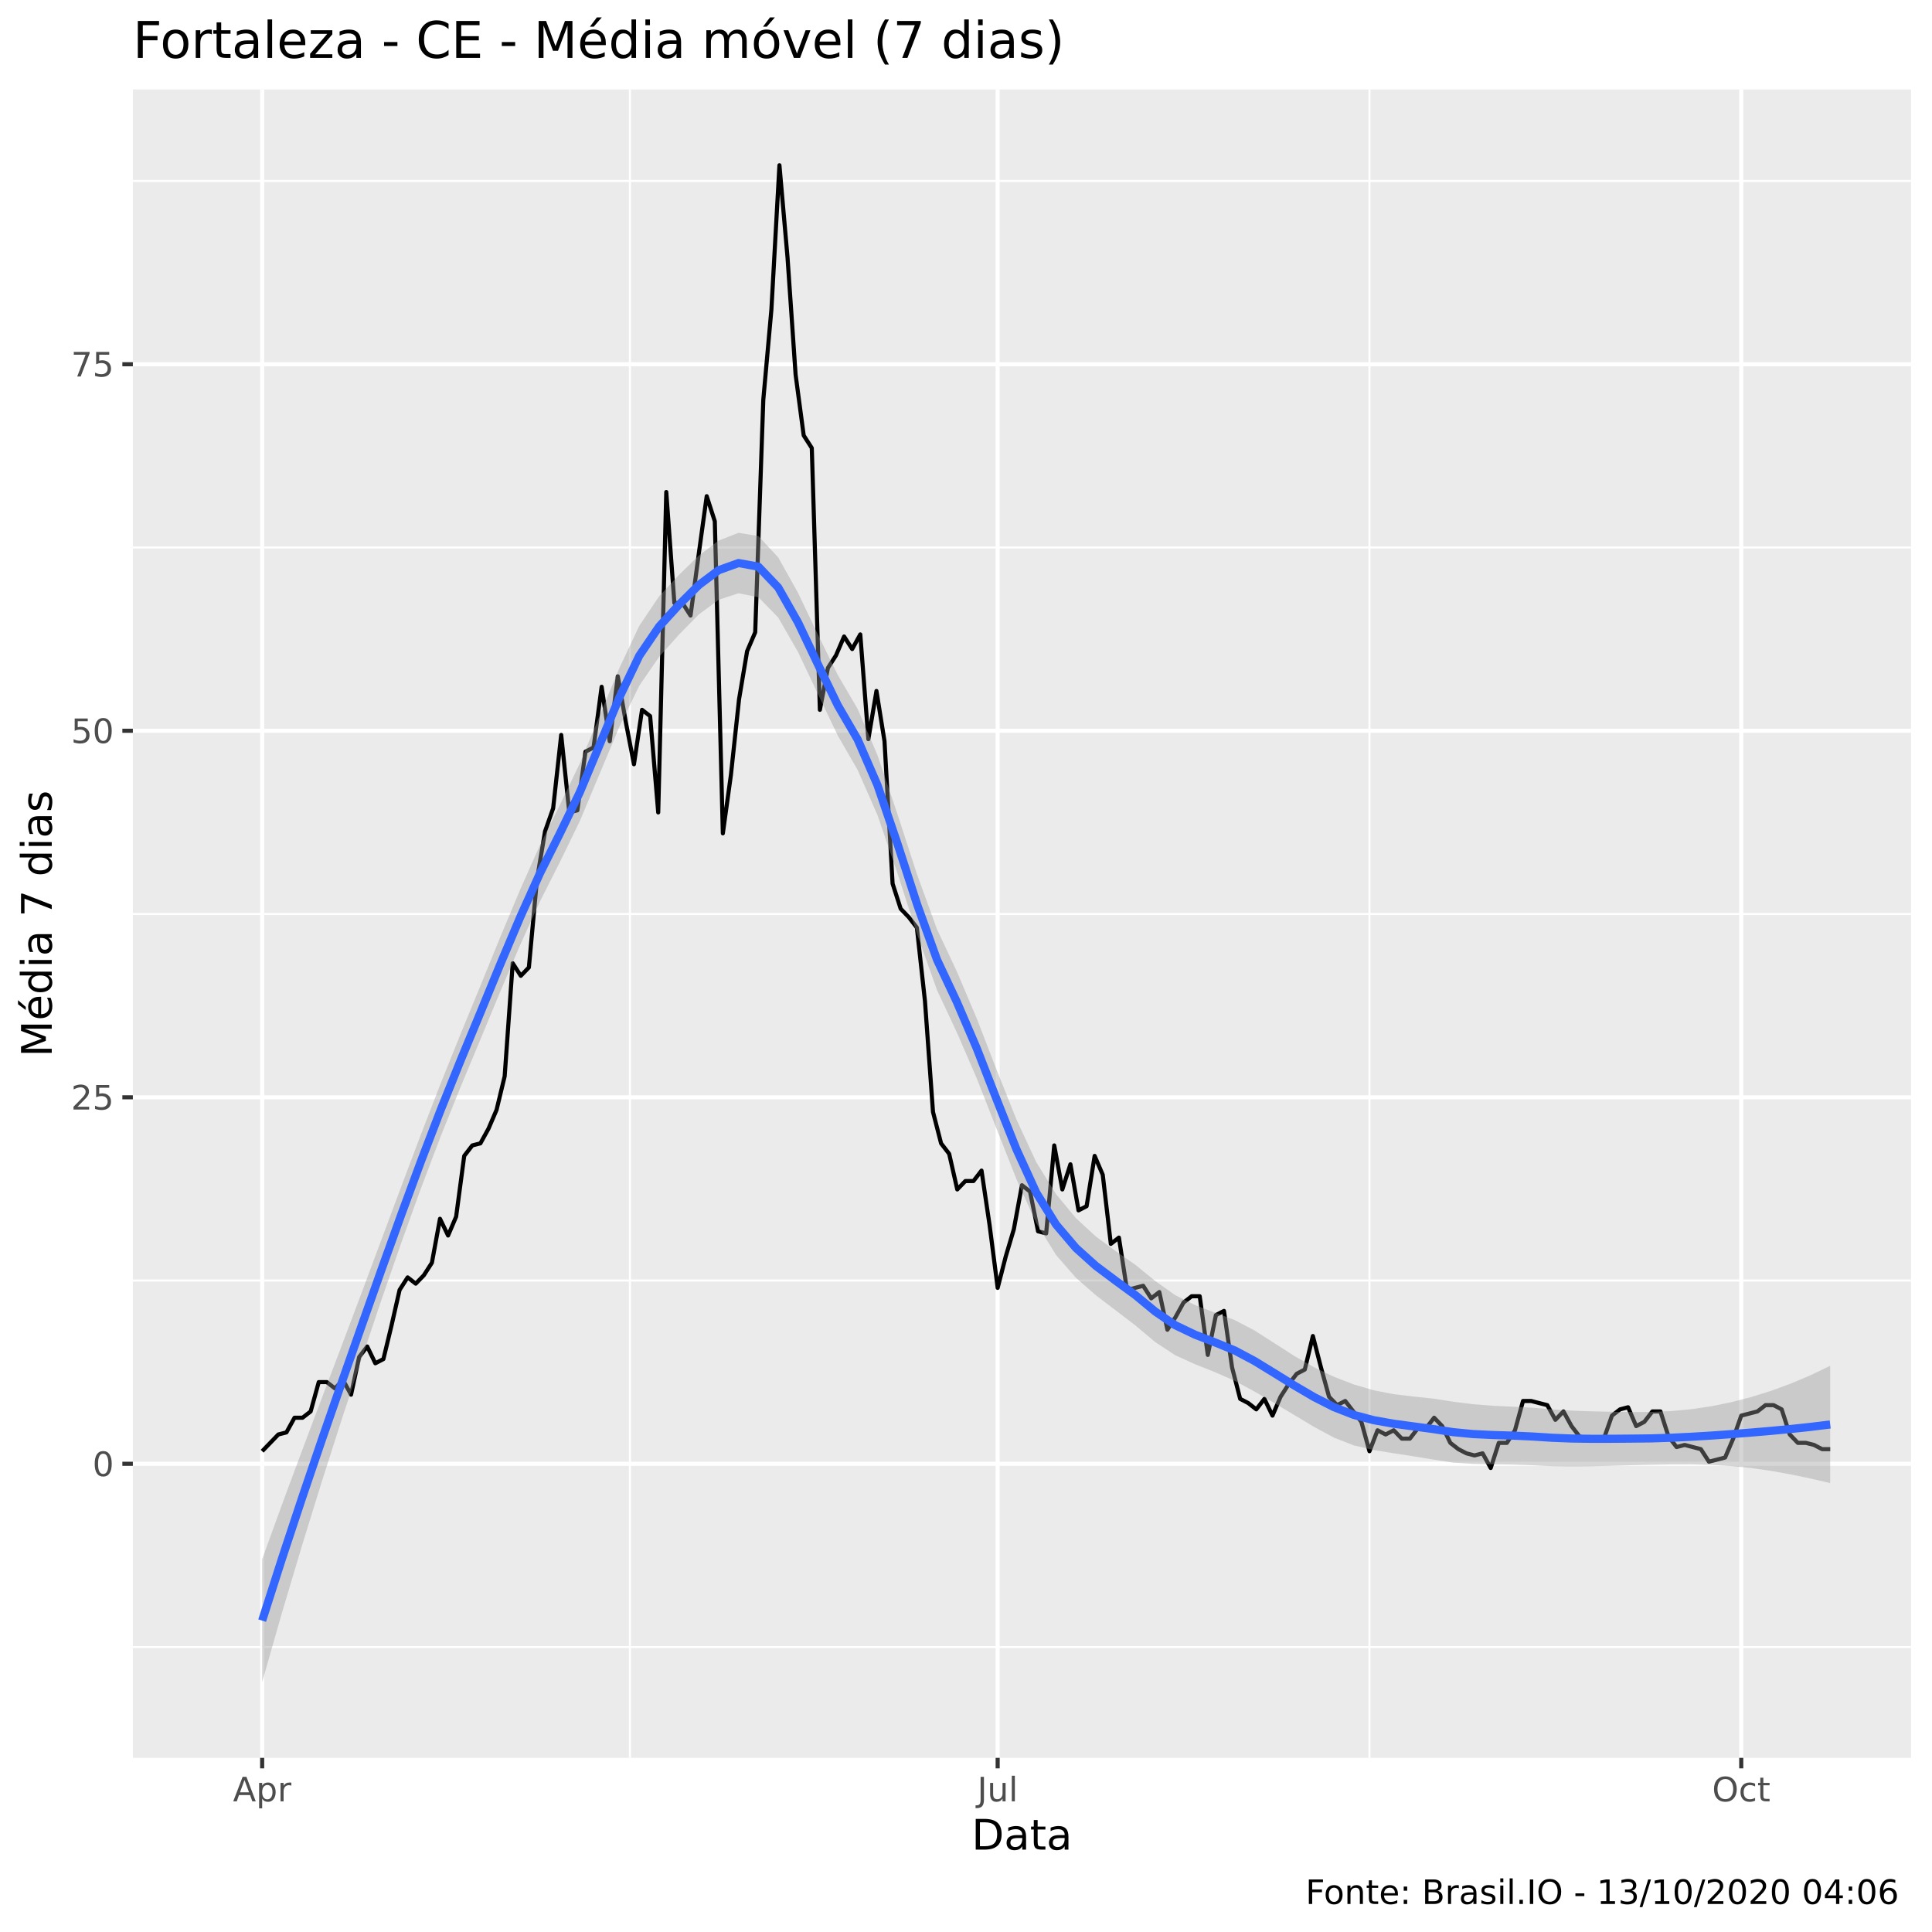
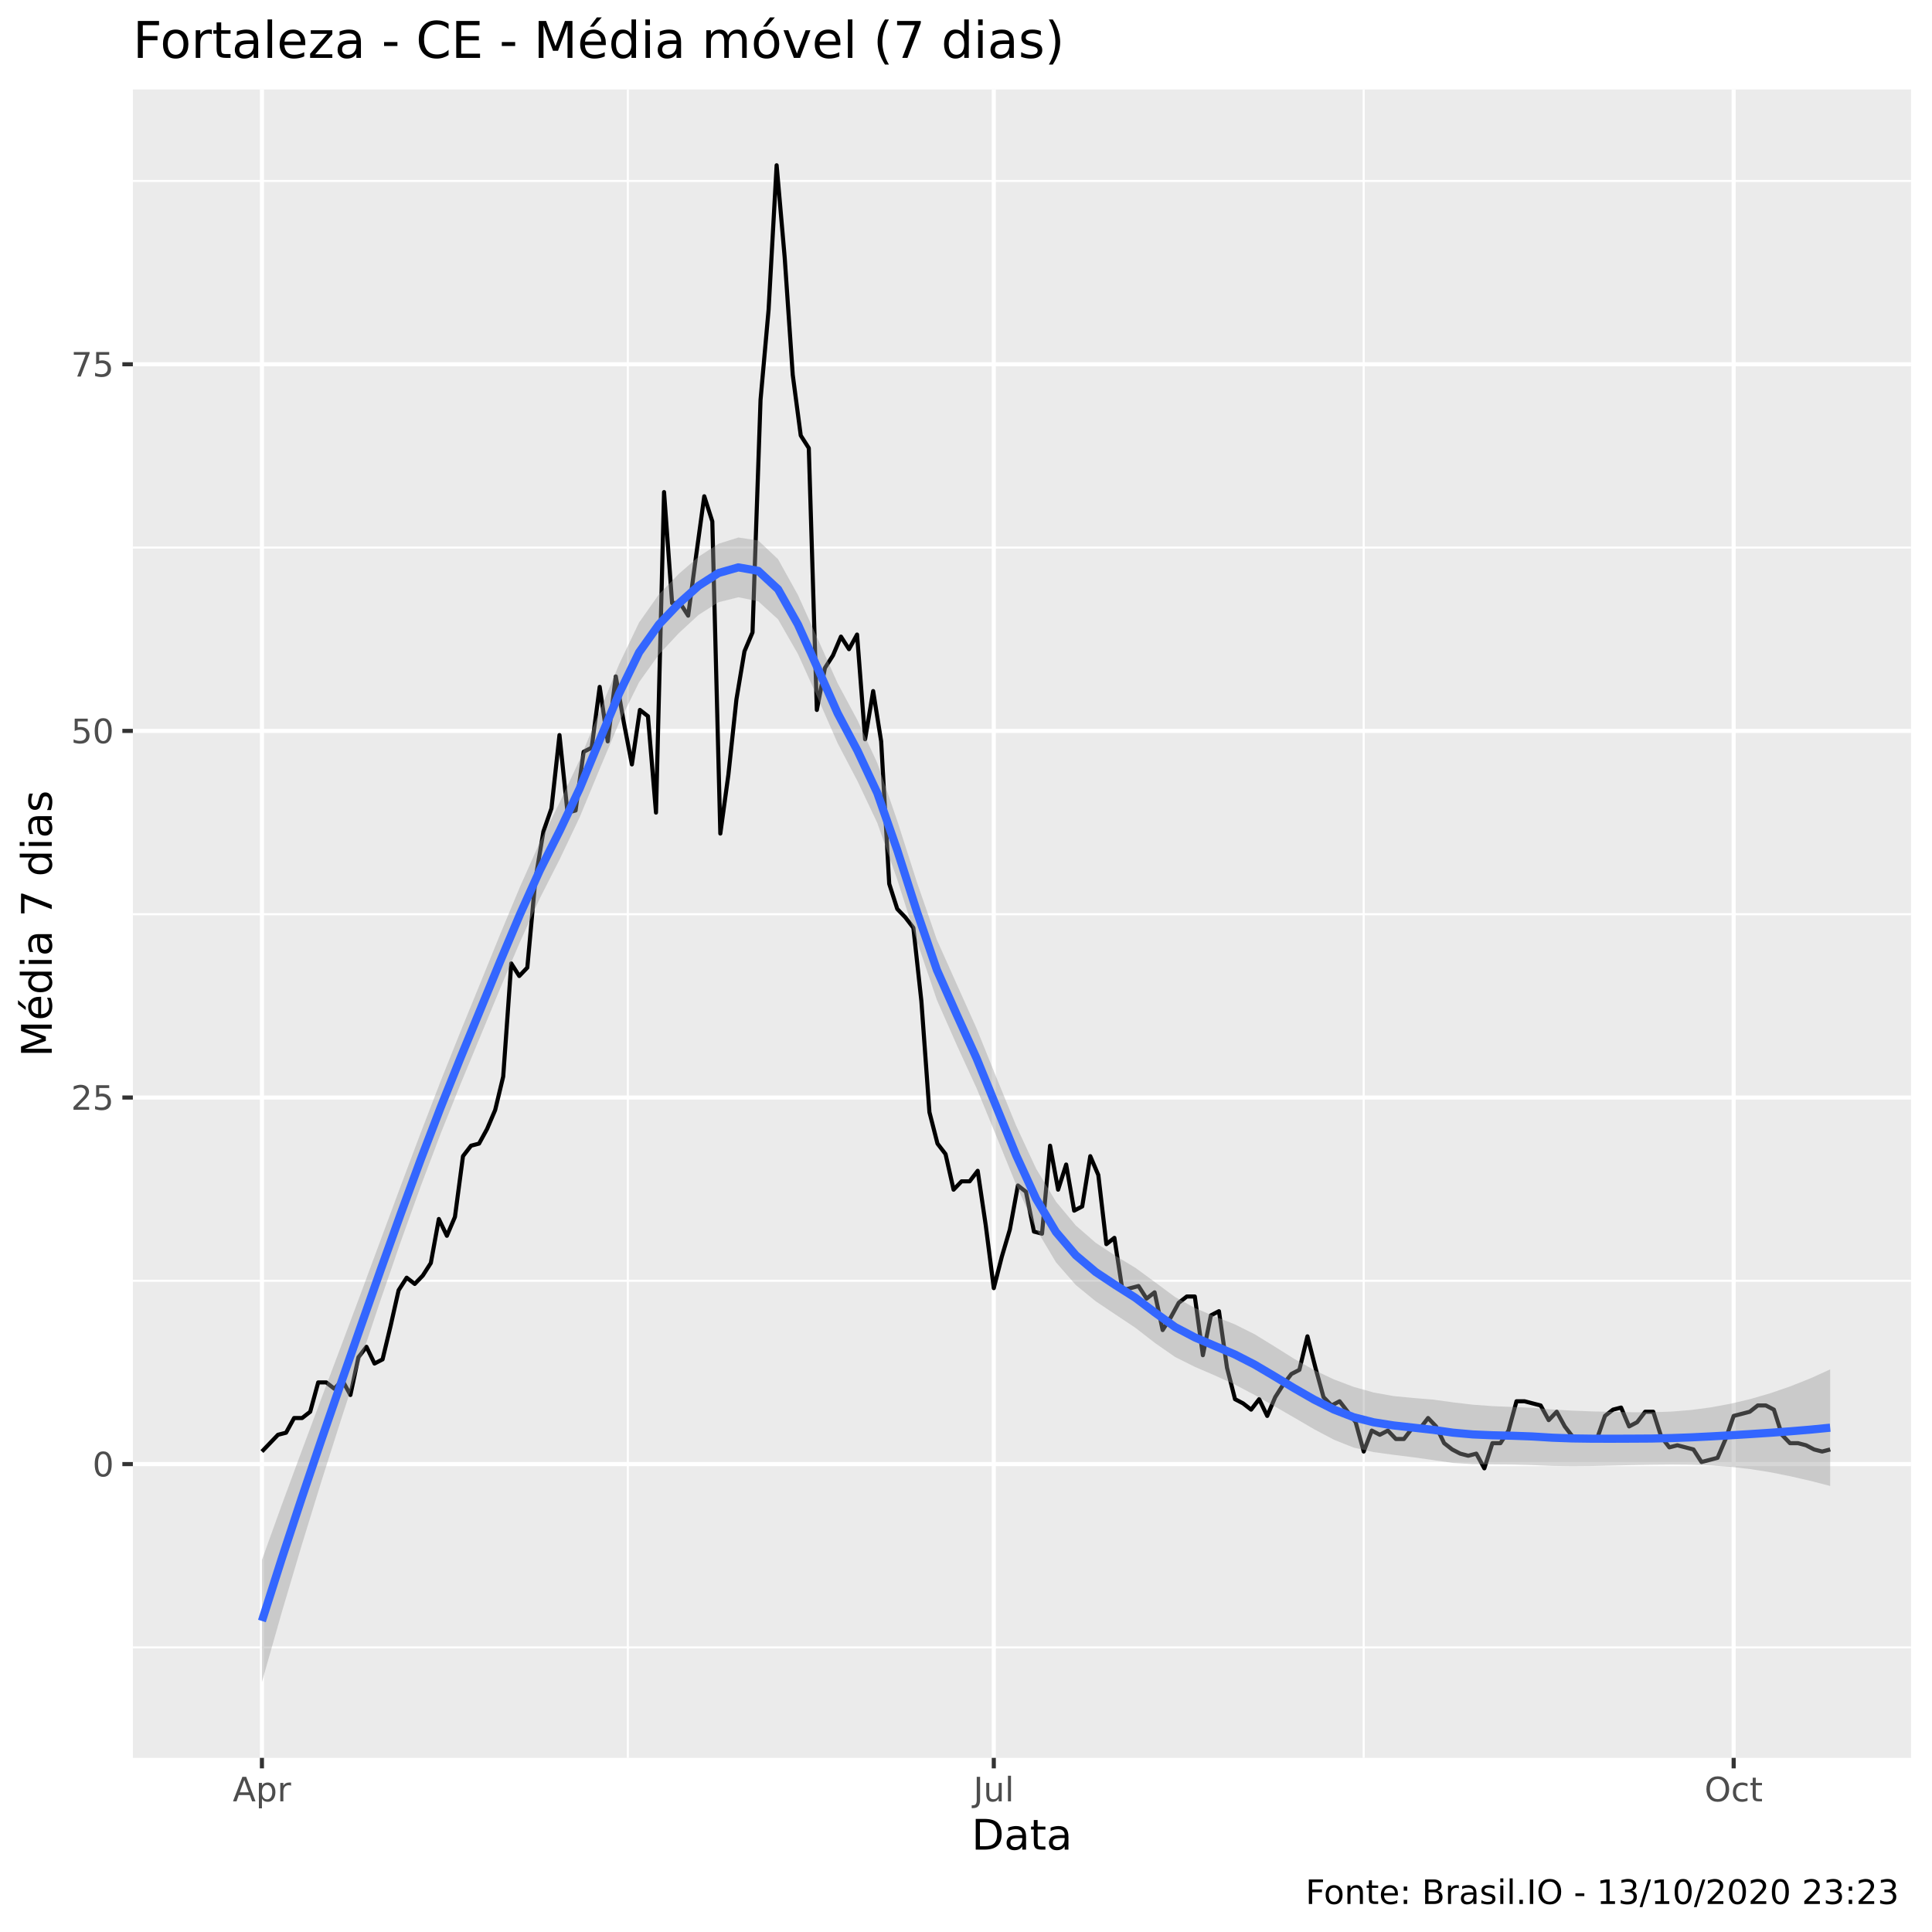
<svg xmlns="http://www.w3.org/2000/svg" viewBox="0 0 504.00 504.00">
  <defs>
    <style type="text/css">
    line, polyline, polygon, path, rect, circle {
      fill: none;
      stroke: #000000;
      stroke-linecap: round;
      stroke-linejoin: round;
      stroke-miterlimit: 10.00;
    }
  </style>
  </defs>
  <rect width="100%" height="100%" style="stroke: none; fill: #FFFFFF;" />
  <rect x="0" y="0.00" width="504.00" height="504.00" style="stroke-width: 1.07; stroke: #FFFFFF; fill: #FFFFFF;" />
  <defs>
    <clipPath id="cpMzQuNjZ8NDk4LjUyfDQ1OC41N3wyMy4zMw==">
      <rect x="34.66" y="23.33" width="463.87" height="435.24" />
    </clipPath>
  </defs>
  <rect x="34.66" y="23.33" width="463.87" height="435.24" style="stroke-width: 1.07; stroke: none; fill: #EBEBEB;" clip-path="url(#cpMzQuNjZ8NDk4LjUyfDQ1OC41N3wyMy4zMw==)" />
-   <polyline points="34.66,429.67 498.52,429.67 " style="stroke-width: 0.53; stroke: #FFFFFF; stroke-linecap: butt;" clip-path="url(#cpMzQuNjZ8NDk4LjUyfDQ1OC41N3wyMy4zMw==)" />
-   <polyline points="34.66,334.05 498.52,334.05 " style="stroke-width: 0.53; stroke: #FFFFFF; stroke-linecap: butt;" clip-path="url(#cpMzQuNjZ8NDk4LjUyfDQ1OC41N3wyMy4zMw==)" />
-   <polyline points="34.66,238.44 498.52,238.44 " style="stroke-width: 0.53; stroke: #FFFFFF; stroke-linecap: butt;" clip-path="url(#cpMzQuNjZ8NDk4LjUyfDQ1OC41N3wyMy4zMw==)" />
-   <polyline points="34.66,142.82 498.52,142.82 " style="stroke-width: 0.53; stroke: #FFFFFF; stroke-linecap: butt;" clip-path="url(#cpMzQuNjZ8NDk4LjUyfDQ1OC41N3wyMy4zMw==)" />
+   <polyline points="34.66,429.76 498.52,429.76 " style="stroke-width: 0.53; stroke: #FFFFFF; stroke-linecap: butt;" clip-path="url(#cpMzQuNjZ8NDk4LjUyfDQ1OC41N3wyMy4zMw==)" />
+   <polyline points="34.66,334.12 498.52,334.12 " style="stroke-width: 0.53; stroke: #FFFFFF; stroke-linecap: butt;" clip-path="url(#cpMzQuNjZ8NDk4LjUyfDQ1OC41N3wyMy4zMw==)" />
+   <polyline points="34.66,238.49 498.52,238.49 " style="stroke-width: 0.53; stroke: #FFFFFF; stroke-linecap: butt;" clip-path="url(#cpMzQuNjZ8NDk4LjUyfDQ1OC41N3wyMy4zMw==)" />
+   <polyline points="34.66,142.85 498.52,142.85 " style="stroke-width: 0.53; stroke: #FFFFFF; stroke-linecap: butt;" clip-path="url(#cpMzQuNjZ8NDk4LjUyfDQ1OC41N3wyMy4zMw==)" />
  <polyline points="34.66,47.21 498.52,47.21 " style="stroke-width: 0.53; stroke: #FFFFFF; stroke-linecap: butt;" clip-path="url(#cpMzQuNjZ8NDk4LjUyfDQ1OC41N3wyMy4zMw==)" />
-   <polyline points="164.33,458.57 164.33,23.33 " style="stroke-width: 0.53; stroke: #FFFFFF; stroke-linecap: butt;" clip-path="url(#cpMzQuNjZ8NDk4LjUyfDQ1OC41N3wyMy4zMw==)" />
-   <polyline points="357.25,458.57 357.25,23.33 " style="stroke-width: 0.53; stroke: #FFFFFF; stroke-linecap: butt;" clip-path="url(#cpMzQuNjZ8NDk4LjUyfDQ1OC41N3wyMy4zMw==)" />
-   <polyline points="34.66,381.86 498.52,381.86 " style="stroke-width: 1.07; stroke: #FFFFFF; stroke-linecap: butt;" clip-path="url(#cpMzQuNjZ8NDk4LjUyfDQ1OC41N3wyMy4zMw==)" />
-   <polyline points="34.66,286.25 498.52,286.25 " style="stroke-width: 1.07; stroke: #FFFFFF; stroke-linecap: butt;" clip-path="url(#cpMzQuNjZ8NDk4LjUyfDQ1OC41N3wyMy4zMw==)" />
-   <polyline points="34.66,190.63 498.52,190.63 " style="stroke-width: 1.07; stroke: #FFFFFF; stroke-linecap: butt;" clip-path="url(#cpMzQuNjZ8NDk4LjUyfDQ1OC41N3wyMy4zMw==)" />
-   <polyline points="34.66,95.02 498.52,95.02 " style="stroke-width: 1.07; stroke: #FFFFFF; stroke-linecap: butt;" clip-path="url(#cpMzQuNjZ8NDk4LjUyfDQ1OC41N3wyMy4zMw==)" />
-   <polyline points="68.39,458.57 68.39,23.33 " style="stroke-width: 1.07; stroke: #FFFFFF; stroke-linecap: butt;" clip-path="url(#cpMzQuNjZ8NDk4LjUyfDQ1OC41N3wyMy4zMw==)" />
-   <polyline points="260.26,458.57 260.26,23.33 " style="stroke-width: 1.07; stroke: #FFFFFF; stroke-linecap: butt;" clip-path="url(#cpMzQuNjZ8NDk4LjUyfDQ1OC41N3wyMy4zMw==)" />
-   <polyline points="454.24,458.57 454.24,23.33 " style="stroke-width: 1.07; stroke: #FFFFFF; stroke-linecap: butt;" clip-path="url(#cpMzQuNjZ8NDk4LjUyfDQ1OC41N3wyMy4zMw==)" />
-   <polyline points="68.39,378.58 72.61,374.21 74.72,373.67 76.83,369.84 78.93,369.84 81.04,368.20 83.15,360.55 85.26,360.55 87.37,362.19 89.48,360.01 91.58,363.83 93.69,354.00 95.80,351.26 97.91,355.64 100.02,354.54 102.13,345.80 104.24,336.51 106.34,333.23 108.45,334.87 110.56,332.69 112.67,329.41 114.78,317.94 116.89,322.31 118.99,317.39 121.10,301.54 123.21,298.81 125.32,298.27 127.43,294.44 129.54,289.52 131.65,280.78 133.75,251.28 135.86,254.56 137.97,252.37 140.08,229.42 142.19,216.86 144.30,210.85 146.40,191.72 148.51,211.94 150.62,211.39 152.73,196.09 154.84,195.00 156.95,179.16 159.06,193.36 161.16,176.43 163.27,188.45 165.38,199.37 167.49,185.17 169.60,186.81 171.71,211.94 173.81,128.35 175.92,157.30 178.03,157.30 180.14,160.58 182.25,144.74 184.36,129.44 186.47,135.99 188.57,217.40 190.68,202.11 192.79,182.44 194.90,169.87 197.01,164.95 199.12,104.30 201.23,80.81 203.33,43.11 205.44,67.15 207.55,97.75 209.66,113.59 211.77,116.87 213.88,185.17 215.98,174.24 218.09,170.96 220.20,166.04 222.31,169.32 224.42,165.50 226.53,192.82 228.64,180.25 230.74,193.36 232.85,230.52 234.96,237.07 237.07,239.26 239.18,241.99 241.29,261.11 243.39,290.07 245.50,298.27 247.61,301.00 249.72,310.29 251.83,308.10 253.94,308.10 256.05,305.37 258.15,319.57 260.26,335.97 262.37,327.77 264.48,320.67 266.59,309.19 268.70,310.83 270.80,321.21 272.91,321.76 275.02,298.81 277.13,310.29 279.24,303.73 281.35,315.75 283.46,314.66 285.56,301.54 287.67,306.46 289.78,324.49 291.89,322.85 294.00,336.51 296.11,335.97 298.22,335.42 300.32,338.70 302.43,337.06 304.54,346.89 306.65,343.61 308.76,339.79 310.87,338.15 312.97,338.15 315.08,353.45 317.19,343.07 319.30,341.98 321.41,356.73 323.52,364.92 325.63,366.02 327.73,367.66 329.84,364.92 331.95,369.29 334.06,364.38 336.17,361.10 338.28,358.37 340.38,357.27 342.49,348.53 344.60,356.73 346.71,364.38 348.82,366.56 350.93,365.47 353.04,368.20 355.14,370.93 357.25,378.58 359.36,373.12 361.47,374.21 363.58,373.12 365.69,375.30 367.79,375.30 369.90,372.57 372.01,372.57 374.12,369.84 376.23,372.03 378.34,376.40 380.45,378.04 382.55,379.13 384.66,379.68 386.77,379.13 388.88,382.95 390.99,376.40 393.10,376.40 395.21,373.12 397.31,365.47 399.42,365.47 401.53,366.02 403.64,366.56 405.75,370.39 407.86,368.20 409.96,372.03 412.07,374.76 414.18,375.30 416.29,375.30 418.40,375.30 420.51,369.29 422.62,367.66 424.72,367.11 426.83,372.03 428.94,370.93 431.05,368.20 433.16,368.20 435.27,374.76 437.37,377.49 439.48,376.94 441.59,377.49 443.70,378.04 445.81,381.31 447.92,380.77 450.03,380.22 452.13,375.30 454.24,369.29 456.35,368.75 458.46,368.20 460.57,366.56 462.68,366.56 464.78,367.66 466.89,374.21 469.00,376.40 471.11,376.40 473.22,376.94 475.33,378.04 477.44,378.04 " style="stroke-width: 1.07; stroke-linecap: butt;" clip-path="url(#cpMzQuNjZ8NDk4LjUyfDQ1OC41N3wyMy4zMw==)" />
-   <polygon points="68.39,406.76 73.57,392.46 78.75,378.53 83.92,364.80 89.10,351.14 94.28,337.39 99.46,323.50 104.64,309.63 109.81,295.93 114.99,282.57 120.17,269.69 125.35,257.10 130.52,244.42 135.70,232.06 140.88,220.43 146.06,209.96 151.24,199.18 156.41,186.77 161.59,174.24 166.77,163.25 171.95,155.55 177.12,149.97 182.30,144.94 187.48,141.02 192.66,138.99 197.84,139.84 203.01,145.40 208.19,154.68 213.37,165.54 218.55,176.07 223.72,184.91 228.90,196.97 234.08,212.26 239.26,228.20 244.44,242.43 249.61,253.42 254.79,265.65 259.97,279.04 265.15,292.01 270.32,303.16 275.50,311.52 280.68,317.78 285.86,322.55 291.04,326.37 296.21,329.97 301.39,334.19 306.57,337.86 311.75,340.46 316.92,342.42 322.10,344.37 327.28,347.09 332.46,350.40 337.64,353.72 342.81,356.68 347.99,359.16 353.17,361.16 358.35,362.68 363.52,363.69 368.70,364.31 373.88,364.85 379.06,365.66 384.24,366.31 389.41,366.72 394.59,366.96 399.77,367.23 404.95,367.67 410.12,367.99 415.30,368.18 420.48,368.29 425.66,368.36 430.84,368.34 436.01,368.10 441.19,367.62 446.37,366.86 451.55,365.81 456.72,364.48 461.90,362.87 467.08,360.97 472.26,358.78 477.44,356.30 477.44,386.89 472.26,385.69 467.08,384.61 461.90,383.69 456.72,382.95 451.55,382.44 446.37,382.14 441.19,382.01 436.01,382.02 430.84,382.11 425.66,382.23 420.48,382.37 415.30,382.50 410.12,382.55 404.95,382.48 399.77,382.24 394.59,382.06 389.41,381.98 384.24,381.88 379.06,381.55 373.88,380.75 368.70,379.90 363.52,379.11 358.35,378.27 353.17,377.06 347.99,375.03 342.81,372.24 337.64,369.14 332.46,366.03 327.28,363.02 322.10,360.21 316.92,357.94 311.75,355.89 306.57,353.53 301.39,350.13 296.21,345.78 291.04,341.83 285.86,337.88 280.68,333.34 275.50,327.40 270.32,319.05 265.15,307.58 259.97,294.46 254.79,281.26 249.61,269.33 244.44,258.29 239.26,243.74 234.08,227.68 228.90,212.62 223.72,200.84 218.55,191.90 213.37,181.05 208.19,170.11 203.01,161.09 197.84,155.79 192.66,154.77 187.48,156.46 182.30,160.29 177.12,165.56 171.95,171.34 166.77,178.88 161.59,189.56 156.41,201.89 151.24,214.24 146.06,224.88 140.88,235.12 135.70,246.51 130.52,258.64 125.35,271.10 120.17,283.51 114.99,296.37 109.81,310.00 104.64,324.32 99.46,339.24 94.28,354.66 89.10,370.43 83.92,386.61 78.75,403.32 73.57,420.68 68.39,438.79 " style="stroke-width: 0.00; stroke: none; fill: #999999; fill-opacity: 0.40;" clip-path="url(#cpMzQuNjZ8NDk4LjUyfDQ1OC41N3wyMy4zMw==)" />
-   <polyline points="68.39,406.76 73.57,392.46 78.75,378.53 83.92,364.80 89.10,351.14 94.28,337.39 99.46,323.50 104.64,309.63 109.81,295.93 114.99,282.57 120.17,269.69 125.35,257.10 130.52,244.42 135.70,232.06 140.88,220.43 146.06,209.96 151.24,199.18 156.41,186.77 161.59,174.24 166.77,163.25 171.95,155.55 177.12,149.97 182.30,144.94 187.48,141.02 192.66,138.99 197.84,139.84 203.01,145.40 208.19,154.68 213.37,165.54 218.55,176.07 223.72,184.91 228.90,196.97 234.08,212.26 239.26,228.20 244.44,242.43 249.61,253.42 254.79,265.65 259.97,279.04 265.15,292.01 270.32,303.16 275.50,311.52 280.68,317.78 285.86,322.55 291.04,326.37 296.21,329.97 301.39,334.19 306.57,337.86 311.75,340.46 316.92,342.42 322.10,344.37 327.28,347.09 332.46,350.40 337.64,353.72 342.81,356.68 347.99,359.16 353.17,361.16 358.35,362.68 363.52,363.69 368.70,364.31 373.88,364.85 379.06,365.66 384.24,366.31 389.41,366.72 394.59,366.96 399.77,367.23 404.95,367.67 410.12,367.99 415.30,368.18 420.48,368.29 425.66,368.36 430.84,368.34 436.01,368.10 441.19,367.62 446.37,366.86 451.55,365.81 456.72,364.48 461.90,362.87 467.08,360.97 472.26,358.78 477.44,356.30 " style="stroke-width: 2.13; stroke: none;" clip-path="url(#cpMzQuNjZ8NDk4LjUyfDQ1OC41N3wyMy4zMw==)" />
-   <polyline points="477.44,386.89 472.26,385.69 467.08,384.61 461.90,383.69 456.72,382.95 451.55,382.44 446.37,382.14 441.19,382.01 436.01,382.02 430.84,382.11 425.66,382.23 420.48,382.37 415.30,382.50 410.12,382.55 404.95,382.48 399.77,382.24 394.59,382.06 389.41,381.98 384.24,381.88 379.06,381.55 373.88,380.75 368.70,379.90 363.52,379.11 358.35,378.27 353.17,377.06 347.99,375.03 342.81,372.24 337.64,369.14 332.46,366.03 327.28,363.02 322.10,360.21 316.92,357.94 311.75,355.89 306.57,353.53 301.39,350.13 296.21,345.78 291.04,341.83 285.86,337.88 280.68,333.34 275.50,327.40 270.32,319.05 265.15,307.58 259.97,294.46 254.79,281.26 249.61,269.33 244.44,258.29 239.26,243.74 234.08,227.68 228.90,212.62 223.72,200.84 218.55,191.90 213.37,181.05 208.19,170.11 203.01,161.09 197.84,155.79 192.66,154.77 187.48,156.46 182.30,160.29 177.12,165.56 171.95,171.34 166.77,178.88 161.59,189.56 156.41,201.89 151.24,214.24 146.06,224.88 140.88,235.12 135.70,246.51 130.52,258.64 125.35,271.10 120.17,283.51 114.99,296.37 109.81,310.00 104.64,324.32 99.46,339.24 94.28,354.66 89.10,370.43 83.92,386.61 78.75,403.32 73.57,420.68 68.39,438.79 " style="stroke-width: 2.13; stroke: none;" clip-path="url(#cpMzQuNjZ8NDk4LjUyfDQ1OC41N3wyMy4zMw==)" />
-   <polyline points="68.39,422.77 73.57,406.57 78.75,390.92 83.92,375.71 89.10,360.78 94.28,346.03 99.46,331.37 104.64,316.97 109.81,302.97 114.99,289.47 120.17,276.60 125.35,264.10 130.52,251.53 135.70,239.28 140.88,227.77 146.06,217.42 151.24,206.71 156.41,194.33 161.59,181.90 166.77,171.06 171.95,163.44 177.12,157.77 182.30,152.62 187.48,148.74 192.66,146.88 197.84,147.82 203.01,153.25 208.19,162.39 213.37,173.29 218.55,183.99 223.72,192.88 228.90,204.80 234.08,219.97 239.26,235.97 244.44,250.36 249.61,261.37 254.79,273.45 259.97,286.75 265.15,299.79 270.32,311.11 275.50,319.46 280.68,325.56 285.86,330.22 291.04,334.10 296.21,337.88 301.39,342.16 306.57,345.70 311.75,348.18 316.92,350.18 322.10,352.29 327.28,355.05 332.46,358.22 337.64,361.43 342.81,364.46 347.99,367.09 353.17,369.11 358.35,370.48 363.52,371.40 368.70,372.10 373.88,372.80 379.06,373.60 384.24,374.10 389.41,374.35 394.59,374.51 399.77,374.74 404.95,375.07 410.12,375.27 415.30,375.34 420.48,375.33 425.66,375.29 430.84,375.23 436.01,375.06 441.19,374.81 446.37,374.50 451.55,374.13 456.72,373.72 461.90,373.28 467.08,372.79 472.26,372.24 477.44,371.60 " style="stroke-width: 2.13; stroke: #3366FF; stroke-linecap: butt;" clip-path="url(#cpMzQuNjZ8NDk4LjUyfDQ1OC41N3wyMy4zMw==)" />
+   <polyline points="163.79,458.57 163.79,23.33 " style="stroke-width: 0.53; stroke: #FFFFFF; stroke-linecap: butt;" clip-path="url(#cpMzQuNjZ8NDk4LjUyfDQ1OC41N3wyMy4zMw==)" />
+   <polyline points="355.75,458.57 355.75,23.33 " style="stroke-width: 0.53; stroke: #FFFFFF; stroke-linecap: butt;" clip-path="url(#cpMzQuNjZ8NDk4LjUyfDQ1OC41N3wyMy4zMw==)" />
+   <polyline points="34.66,381.94 498.52,381.94 " style="stroke-width: 1.07; stroke: #FFFFFF; stroke-linecap: butt;" clip-path="url(#cpMzQuNjZ8NDk4LjUyfDQ1OC41N3wyMy4zMw==)" />
+   <polyline points="34.66,286.31 498.52,286.31 " style="stroke-width: 1.07; stroke: #FFFFFF; stroke-linecap: butt;" clip-path="url(#cpMzQuNjZ8NDk4LjUyfDQ1OC41N3wyMy4zMw==)" />
+   <polyline points="34.66,190.67 498.52,190.67 " style="stroke-width: 1.07; stroke: #FFFFFF; stroke-linecap: butt;" clip-path="url(#cpMzQuNjZ8NDk4LjUyfDQ1OC41N3wyMy4zMw==)" />
+   <polyline points="34.66,95.03 498.52,95.03 " style="stroke-width: 1.07; stroke: #FFFFFF; stroke-linecap: butt;" clip-path="url(#cpMzQuNjZ8NDk4LjUyfDQ1OC41N3wyMy4zMw==)" />
+   <polyline points="68.33,458.57 68.33,23.33 " style="stroke-width: 1.07; stroke: #FFFFFF; stroke-linecap: butt;" clip-path="url(#cpMzQuNjZ8NDk4LjUyfDQ1OC41N3wyMy4zMw==)" />
+   <polyline points="259.25,458.57 259.25,23.33 " style="stroke-width: 1.07; stroke: #FFFFFF; stroke-linecap: butt;" clip-path="url(#cpMzQuNjZ8NDk4LjUyfDQ1OC41N3wyMy4zMw==)" />
+   <polyline points="452.26,458.57 452.26,23.33 " style="stroke-width: 1.07; stroke: #FFFFFF; stroke-linecap: butt;" clip-path="url(#cpMzQuNjZ8NDk4LjUyfDQ1OC41N3wyMy4zMw==)" />
+   <polyline points="68.33,378.66 72.52,374.29 74.62,373.75 76.72,369.92 78.82,369.92 80.92,368.28 83.01,360.63 85.11,360.63 87.21,362.27 89.31,360.08 91.41,363.91 93.50,354.07 95.60,351.34 97.70,355.71 99.80,354.62 101.90,345.87 103.99,336.58 106.09,333.31 108.19,334.94 110.29,332.76 112.39,329.48 114.48,318.00 116.58,322.38 118.68,317.46 120.78,301.61 122.88,298.88 124.97,298.33 127.07,294.50 129.17,289.58 131.27,280.84 133.37,251.33 135.46,254.61 137.56,252.42 139.66,229.47 141.76,216.90 143.86,210.89 145.95,191.76 148.05,211.98 150.15,211.43 152.25,196.13 154.35,195.04 156.44,179.19 158.54,193.40 160.64,176.46 162.74,188.48 164.84,199.41 166.93,185.20 169.03,186.84 171.13,211.98 173.23,128.37 175.33,157.33 177.42,157.33 179.52,160.61 181.62,144.76 183.72,129.46 185.82,136.02 187.91,217.45 190.01,202.14 192.11,182.47 194.21,169.90 196.31,164.98 198.40,104.32 200.50,80.82 202.60,43.11 204.70,67.16 206.80,97.76 208.89,113.61 210.99,116.89 213.09,185.20 215.19,174.27 217.29,170.99 219.38,166.07 221.48,169.35 223.58,165.53 225.68,192.85 227.78,180.28 229.87,193.40 231.97,230.56 234.07,237.12 236.17,239.31 238.27,242.04 240.36,261.17 242.46,290.13 244.56,298.33 246.66,301.06 248.76,310.35 250.85,308.17 252.95,308.17 255.05,305.43 257.15,319.64 259.25,336.04 261.34,327.84 263.44,320.74 265.54,309.26 267.64,310.90 269.73,321.28 271.83,321.83 273.93,298.88 276.03,310.35 278.13,303.79 280.22,315.82 282.32,314.72 284.42,301.61 286.52,306.53 288.62,324.56 290.71,322.92 292.81,336.58 294.91,336.04 297.01,335.49 299.11,338.77 301.20,337.13 303.30,346.97 305.40,343.69 307.50,339.86 309.60,338.22 311.69,338.22 313.79,353.53 315.89,343.14 317.99,342.05 320.09,356.80 322.18,365.00 324.28,366.10 326.38,367.73 328.48,365.00 330.58,369.37 332.67,364.46 334.77,361.18 336.87,358.44 338.97,357.35 341.07,348.61 343.16,356.80 345.26,364.46 347.36,366.64 349.46,365.55 351.56,368.28 353.65,371.01 355.75,378.66 357.85,373.20 359.95,374.29 362.05,373.20 364.14,375.39 366.24,375.39 368.34,372.65 370.44,372.65 372.54,369.92 374.63,372.11 376.73,376.48 378.83,378.12 380.93,379.21 383.03,379.76 385.12,379.21 387.22,383.04 389.32,376.48 391.42,376.48 393.52,373.20 395.61,365.55 397.71,365.55 399.81,366.10 401.91,366.64 404.01,370.47 406.10,368.28 408.20,372.11 410.30,374.84 412.40,375.39 414.50,375.39 416.59,375.39 418.69,369.37 420.79,367.73 422.89,367.19 424.99,372.11 427.08,371.01 429.18,368.28 431.28,368.28 433.38,374.84 435.48,377.57 437.57,377.03 439.67,377.57 441.77,378.12 443.87,381.40 445.97,380.85 448.06,380.30 450.16,375.39 452.26,369.37 454.36,368.83 456.46,368.28 458.55,366.64 460.65,366.64 462.75,367.73 464.85,374.29 466.95,376.48 469.04,376.48 471.14,377.03 473.24,378.12 475.34,378.66 477.44,378.12 " style="stroke-width: 1.07; stroke-linecap: butt;" clip-path="url(#cpMzQuNjZ8NDk4LjUyfDQ1OC41N3wyMy4zMw==)" />
+   <polygon points="68.33,406.94 73.51,392.56 78.69,378.54 83.86,364.73 89.04,350.99 94.22,337.16 99.40,323.18 104.58,309.24 109.76,295.48 114.94,282.06 120.11,269.14 125.29,256.48 130.47,243.74 135.65,231.34 140.83,219.71 146.01,209.29 151.19,198.29 156.36,185.73 161.54,173.20 166.72,162.39 171.90,155.04 177.08,149.71 182.26,145.20 187.44,141.85 192.61,140.22 197.79,140.99 202.97,145.87 208.15,155.20 213.33,166.69 218.51,178.23 223.69,187.90 228.86,199.05 234.04,214.03 239.22,230.21 244.40,245.16 249.58,256.75 254.76,268.28 259.94,281.10 265.11,293.72 270.29,304.86 275.47,313.47 280.65,319.69 285.83,324.20 291.01,327.61 296.19,330.73 301.36,334.52 306.54,338.36 311.72,341.22 316.90,343.42 322.08,345.46 327.26,348.04 332.44,351.23 337.61,354.47 342.79,357.40 347.97,359.84 353.15,361.80 358.33,363.26 363.51,364.19 368.69,364.69 373.86,365.11 379.04,365.83 384.22,366.44 389.40,366.82 394.58,367.03 399.76,367.26 404.94,367.68 410.11,367.99 415.29,368.19 420.47,368.31 425.65,368.40 430.83,368.42 436.01,368.24 441.19,367.82 446.36,367.13 451.54,366.17 456.72,364.94 461.90,363.43 467.08,361.64 472.26,359.58 477.44,357.23 477.44,387.64 472.26,386.31 467.08,385.12 461.90,384.08 456.72,383.26 451.54,382.66 446.36,382.29 441.19,382.10 436.01,382.06 430.83,382.11 425.65,382.20 420.47,382.32 415.29,382.44 410.11,382.48 404.94,382.41 399.76,382.19 394.58,382.05 389.40,382.01 384.22,381.96 379.04,381.64 373.86,380.89 368.69,380.16 363.51,379.52 358.33,378.81 353.15,377.64 347.97,375.58 342.79,372.83 337.61,369.81 332.44,366.82 327.26,363.89 322.08,361.16 316.90,358.81 311.72,356.58 306.54,353.99 301.36,350.39 296.19,346.38 291.01,342.93 285.83,339.46 280.65,335.23 275.47,329.30 270.29,320.60 265.11,309.14 259.94,296.45 254.76,283.88 249.58,272.60 244.40,260.86 239.22,245.61 234.04,229.39 228.86,214.69 223.69,203.76 218.51,193.88 213.33,182.06 208.15,170.59 202.97,161.56 197.79,156.85 192.61,155.81 187.44,157.10 182.26,160.39 177.08,165.17 171.90,170.73 166.72,177.96 161.54,188.47 156.36,200.78 151.19,213.26 146.01,224.15 140.83,234.35 135.65,245.73 130.47,257.89 125.29,270.40 120.11,282.88 114.94,295.77 109.76,309.44 104.58,323.81 99.40,338.80 94.22,354.29 89.04,370.12 83.86,386.38 78.69,403.16 73.51,420.59 68.33,438.79 " style="stroke-width: 0.00; stroke: none; fill: #999999; fill-opacity: 0.40;" clip-path="url(#cpMzQuNjZ8NDk4LjUyfDQ1OC41N3wyMy4zMw==)" />
+   <polyline points="68.33,406.94 73.51,392.56 78.69,378.54 83.86,364.73 89.04,350.99 94.22,337.16 99.40,323.18 104.58,309.24 109.76,295.48 114.94,282.06 120.11,269.14 125.29,256.48 130.47,243.74 135.65,231.34 140.83,219.71 146.01,209.29 151.19,198.29 156.36,185.73 161.54,173.20 166.72,162.39 171.90,155.04 177.08,149.71 182.26,145.20 187.44,141.85 192.61,140.22 197.79,140.99 202.97,145.87 208.15,155.20 213.33,166.69 218.51,178.23 223.69,187.90 228.86,199.05 234.04,214.03 239.22,230.21 244.40,245.16 249.58,256.75 254.76,268.28 259.94,281.10 265.11,293.72 270.29,304.86 275.47,313.47 280.65,319.69 285.83,324.20 291.01,327.61 296.19,330.73 301.36,334.52 306.54,338.36 311.72,341.22 316.90,343.42 322.08,345.46 327.26,348.04 332.44,351.23 337.61,354.47 342.79,357.40 347.97,359.84 353.15,361.80 358.33,363.26 363.51,364.19 368.69,364.69 373.86,365.11 379.04,365.83 384.22,366.44 389.40,366.82 394.58,367.03 399.76,367.26 404.94,367.68 410.11,367.99 415.29,368.19 420.47,368.31 425.65,368.40 430.83,368.42 436.01,368.24 441.19,367.82 446.36,367.13 451.54,366.17 456.72,364.94 461.90,363.43 467.08,361.64 472.26,359.58 477.44,357.23 " style="stroke-width: 2.13; stroke: none;" clip-path="url(#cpMzQuNjZ8NDk4LjUyfDQ1OC41N3wyMy4zMw==)" />
+   <polyline points="477.44,387.64 472.26,386.31 467.08,385.12 461.90,384.08 456.72,383.26 451.54,382.66 446.36,382.29 441.19,382.10 436.01,382.06 430.83,382.11 425.65,382.20 420.47,382.32 415.29,382.44 410.11,382.48 404.94,382.41 399.76,382.19 394.58,382.05 389.40,382.01 384.22,381.96 379.04,381.64 373.86,380.89 368.69,380.16 363.51,379.52 358.33,378.81 353.15,377.64 347.97,375.58 342.79,372.83 337.61,369.81 332.44,366.82 327.26,363.89 322.08,361.16 316.90,358.81 311.72,356.58 306.54,353.99 301.36,350.39 296.19,346.38 291.01,342.93 285.83,339.46 280.65,335.23 275.47,329.30 270.29,320.60 265.11,309.14 259.94,296.45 254.76,283.88 249.58,272.60 244.40,260.86 239.22,245.61 234.04,229.39 228.86,214.69 223.69,203.76 218.51,193.88 213.33,182.06 208.15,170.59 202.97,161.56 197.79,156.85 192.61,155.81 187.44,157.10 182.26,160.39 177.08,165.17 171.90,170.73 166.72,177.96 161.54,188.47 156.36,200.78 151.19,213.26 146.01,224.15 140.83,234.35 135.65,245.73 130.47,257.89 125.29,270.40 120.11,282.88 114.94,295.77 109.76,309.44 104.58,323.81 99.40,338.80 94.22,354.29 89.04,370.12 83.86,386.38 78.69,403.16 73.51,420.59 68.33,438.79 " style="stroke-width: 2.13; stroke: none;" clip-path="url(#cpMzQuNjZ8NDk4LjUyfDQ1OC41N3wyMy4zMw==)" />
+   <polyline points="68.33,422.87 73.51,406.58 78.69,390.85 83.86,375.55 89.04,360.56 94.22,345.72 99.40,330.99 104.58,316.53 109.76,302.46 114.94,288.92 120.11,276.01 125.29,263.44 130.47,250.81 135.65,238.53 140.83,227.03 146.01,216.72 151.19,205.77 156.36,193.25 161.54,180.84 166.72,170.18 171.90,162.89 177.08,157.44 182.26,152.80 187.44,149.48 192.61,148.01 197.79,148.92 202.97,153.72 208.15,162.90 213.33,174.38 218.51,186.06 223.69,195.83 228.86,206.87 234.04,221.71 239.22,237.91 244.40,253.01 249.58,264.68 254.76,276.08 259.94,288.77 265.11,301.43 270.29,312.73 275.47,321.39 280.65,327.46 285.83,331.83 291.01,335.27 296.19,338.55 301.36,342.46 306.54,346.18 311.72,348.90 316.90,351.11 322.08,353.31 327.26,355.96 332.44,359.02 337.61,362.14 342.79,365.11 347.97,367.71 353.15,369.72 358.33,371.03 363.51,371.85 368.69,372.43 373.86,373.00 379.04,373.74 384.22,374.20 389.40,374.42 394.58,374.54 399.76,374.73 404.94,375.05 410.11,375.24 415.29,375.31 420.47,375.32 425.65,375.30 430.83,375.27 436.01,375.15 441.19,374.96 446.36,374.71 451.54,374.42 456.72,374.10 461.90,373.76 467.08,373.38 472.26,372.95 477.44,372.44 " style="stroke-width: 2.13; stroke: #3366FF; stroke-linecap: butt;" clip-path="url(#cpMzQuNjZ8NDk4LjUyfDQ1OC41N3wyMy4zMw==)" />
  <defs>
    <clipPath id="cpMC4wMHw1MDQuMDB8NTA0LjAwfDAuMDA=">
      <rect x="0.00" y="0.00" width="504.00" height="504.00" />
    </clipPath>
  </defs>
  <g clip-path="url(#cpMC4wMHw1MDQuMDB8NTA0LjAwfDAuMDA=)">
-     <text x="24.13" y="385.07" style="font-size: 8.80px; fill: #4D4D4D; font-family: DejaVu Sans;" textLength="5.60px" lengthAdjust="spacingAndGlyphs">0</text>
+     <text x="24.13" y="385.15" style="font-size: 8.80px; fill: #4D4D4D; font-family: DejaVu Sans;" textLength="5.60px" lengthAdjust="spacingAndGlyphs">0</text>
  </g>
  <g clip-path="url(#cpMC4wMHw1MDQuMDB8NTA0LjAwfDAuMDA=)">
-     <text x="18.53" y="289.45" style="font-size: 8.80px; fill: #4D4D4D; font-family: DejaVu Sans;" textLength="11.20px" lengthAdjust="spacingAndGlyphs">25</text>
+     <text x="18.53" y="289.51" style="font-size: 8.80px; fill: #4D4D4D; font-family: DejaVu Sans;" textLength="11.20px" lengthAdjust="spacingAndGlyphs">25</text>
  </g>
  <g clip-path="url(#cpMC4wMHw1MDQuMDB8NTA0LjAwfDAuMDA=)">
-     <text x="18.53" y="193.84" style="font-size: 8.80px; fill: #4D4D4D; font-family: DejaVu Sans;" textLength="11.20px" lengthAdjust="spacingAndGlyphs">50</text>
+     <text x="18.53" y="193.88" style="font-size: 8.80px; fill: #4D4D4D; font-family: DejaVu Sans;" textLength="11.20px" lengthAdjust="spacingAndGlyphs">50</text>
  </g>
  <g clip-path="url(#cpMC4wMHw1MDQuMDB8NTA0LjAwfDAuMDA=)">
-     <text x="18.53" y="98.22" style="font-size: 8.80px; fill: #4D4D4D; font-family: DejaVu Sans;" textLength="11.20px" lengthAdjust="spacingAndGlyphs">75</text>
+     <text x="18.53" y="98.24" style="font-size: 8.80px; fill: #4D4D4D; font-family: DejaVu Sans;" textLength="11.20px" lengthAdjust="spacingAndGlyphs">75</text>
  </g>
-   <polyline points="31.92,381.86 34.66,381.86 " style="stroke-width: 1.07; stroke: #333333; stroke-linecap: butt;" clip-path="url(#cpMC4wMHw1MDQuMDB8NTA0LjAwfDAuMDA=)" />
-   <polyline points="31.92,286.25 34.66,286.25 " style="stroke-width: 1.07; stroke: #333333; stroke-linecap: butt;" clip-path="url(#cpMC4wMHw1MDQuMDB8NTA0LjAwfDAuMDA=)" />
-   <polyline points="31.92,190.63 34.66,190.63 " style="stroke-width: 1.07; stroke: #333333; stroke-linecap: butt;" clip-path="url(#cpMC4wMHw1MDQuMDB8NTA0LjAwfDAuMDA=)" />
-   <polyline points="31.92,95.02 34.66,95.02 " style="stroke-width: 1.07; stroke: #333333; stroke-linecap: butt;" clip-path="url(#cpMC4wMHw1MDQuMDB8NTA0LjAwfDAuMDA=)" />
-   <polyline points="68.39,461.31 68.39,458.57 " style="stroke-width: 1.07; stroke: #333333; stroke-linecap: butt;" clip-path="url(#cpMC4wMHw1MDQuMDB8NTA0LjAwfDAuMDA=)" />
-   <polyline points="260.26,461.31 260.26,458.57 " style="stroke-width: 1.07; stroke: #333333; stroke-linecap: butt;" clip-path="url(#cpMC4wMHw1MDQuMDB8NTA0LjAwfDAuMDA=)" />
-   <polyline points="454.24,461.31 454.24,458.57 " style="stroke-width: 1.07; stroke: #333333; stroke-linecap: butt;" clip-path="url(#cpMC4wMHw1MDQuMDB8NTA0LjAwfDAuMDA=)" />
+   <polyline points="31.92,381.94 34.66,381.94 " style="stroke-width: 1.07; stroke: #333333; stroke-linecap: butt;" clip-path="url(#cpMC4wMHw1MDQuMDB8NTA0LjAwfDAuMDA=)" />
+   <polyline points="31.92,286.31 34.66,286.31 " style="stroke-width: 1.07; stroke: #333333; stroke-linecap: butt;" clip-path="url(#cpMC4wMHw1MDQuMDB8NTA0LjAwfDAuMDA=)" />
+   <polyline points="31.92,190.67 34.66,190.67 " style="stroke-width: 1.07; stroke: #333333; stroke-linecap: butt;" clip-path="url(#cpMC4wMHw1MDQuMDB8NTA0LjAwfDAuMDA=)" />
+   <polyline points="31.92,95.03 34.66,95.03 " style="stroke-width: 1.07; stroke: #333333; stroke-linecap: butt;" clip-path="url(#cpMC4wMHw1MDQuMDB8NTA0LjAwfDAuMDA=)" />
+   <polyline points="68.33,461.31 68.33,458.57 " style="stroke-width: 1.07; stroke: #333333; stroke-linecap: butt;" clip-path="url(#cpMC4wMHw1MDQuMDB8NTA0LjAwfDAuMDA=)" />
+   <polyline points="259.25,461.31 259.25,458.57 " style="stroke-width: 1.07; stroke: #333333; stroke-linecap: butt;" clip-path="url(#cpMC4wMHw1MDQuMDB8NTA0LjAwfDAuMDA=)" />
+   <polyline points="452.26,461.31 452.26,458.57 " style="stroke-width: 1.07; stroke: #333333; stroke-linecap: butt;" clip-path="url(#cpMC4wMHw1MDQuMDB8NTA0LjAwfDAuMDA=)" />
  <g clip-path="url(#cpMC4wMHw1MDQuMDB8NTA0LjAwfDAuMDA=)">
-     <text x="60.78" y="469.92" style="font-size: 8.80px; fill: #4D4D4D; font-family: DejaVu Sans;" textLength="15.22px" lengthAdjust="spacingAndGlyphs">Apr</text>
+     <text x="60.72" y="469.92" style="font-size: 8.80px; fill: #4D4D4D; font-family: DejaVu Sans;" textLength="15.22px" lengthAdjust="spacingAndGlyphs">Apr</text>
  </g>
  <g clip-path="url(#cpMC4wMHw1MDQuMDB8NTA0LjAwfDAuMDA=)">
-     <text x="254.95" y="469.92" style="font-size: 8.80px; fill: #4D4D4D; font-family: DejaVu Sans;" textLength="10.62px" lengthAdjust="spacingAndGlyphs">Jul</text>
+     <text x="253.94" y="469.92" style="font-size: 8.80px; fill: #4D4D4D; font-family: DejaVu Sans;" textLength="10.62px" lengthAdjust="spacingAndGlyphs">Jul</text>
  </g>
  <g clip-path="url(#cpMC4wMHw1MDQuMDB8NTA0LjAwfDAuMDA=)">
-     <text x="446.63" y="469.92" style="font-size: 8.80px; fill: #4D4D4D; font-family: DejaVu Sans;" textLength="15.22px" lengthAdjust="spacingAndGlyphs">Oct</text>
+     <text x="444.65" y="469.92" style="font-size: 8.80px; fill: #4D4D4D; font-family: DejaVu Sans;" textLength="15.22px" lengthAdjust="spacingAndGlyphs">Oct</text>
  </g>
  <g clip-path="url(#cpMC4wMHw1MDQuMDB8NTA0LjAwfDAuMDA=)">
    <text x="253.46" y="482.51" style="font-size: 11.00px; font-family: DejaVu Sans;" textLength="26.26px" lengthAdjust="spacingAndGlyphs">Data</text>
  </g>
  <g clip-path="url(#cpMC4wMHw1MDQuMDB8NTA0LjAwfDAuMDA=)">
    <text transform="translate(13.50,275.72) rotate(-90)" style="font-size: 11.00px; font-family: DejaVu Sans;" textLength="69.54px" lengthAdjust="spacingAndGlyphs">Média 7 dias</text>
  </g>
  <g clip-path="url(#cpMC4wMHw1MDQuMDB8NTA0LjAwfDAuMDA=)">
    <text x="34.66" y="15.10" style="font-size: 13.20px; font-family: DejaVu Sans;" textLength="243.51px" lengthAdjust="spacingAndGlyphs">Fortaleza - CE - Média móvel (7 dias)</text>
  </g>
  <g clip-path="url(#cpMC4wMHw1MDQuMDB8NTA0LjAwfDAuMDA=)">
-     <text x="340.58" y="496.69" style="font-size: 8.80px; font-family: DejaVu Sans;" textLength="157.94px" lengthAdjust="spacingAndGlyphs">Fonte: Brasil.IO -  13/10/2020 04:06</text>
+     <text x="340.58" y="496.69" style="font-size: 8.80px; font-family: DejaVu Sans;" textLength="157.94px" lengthAdjust="spacingAndGlyphs">Fonte: Brasil.IO -  13/10/2020 23:23</text>
  </g>
</svg>
